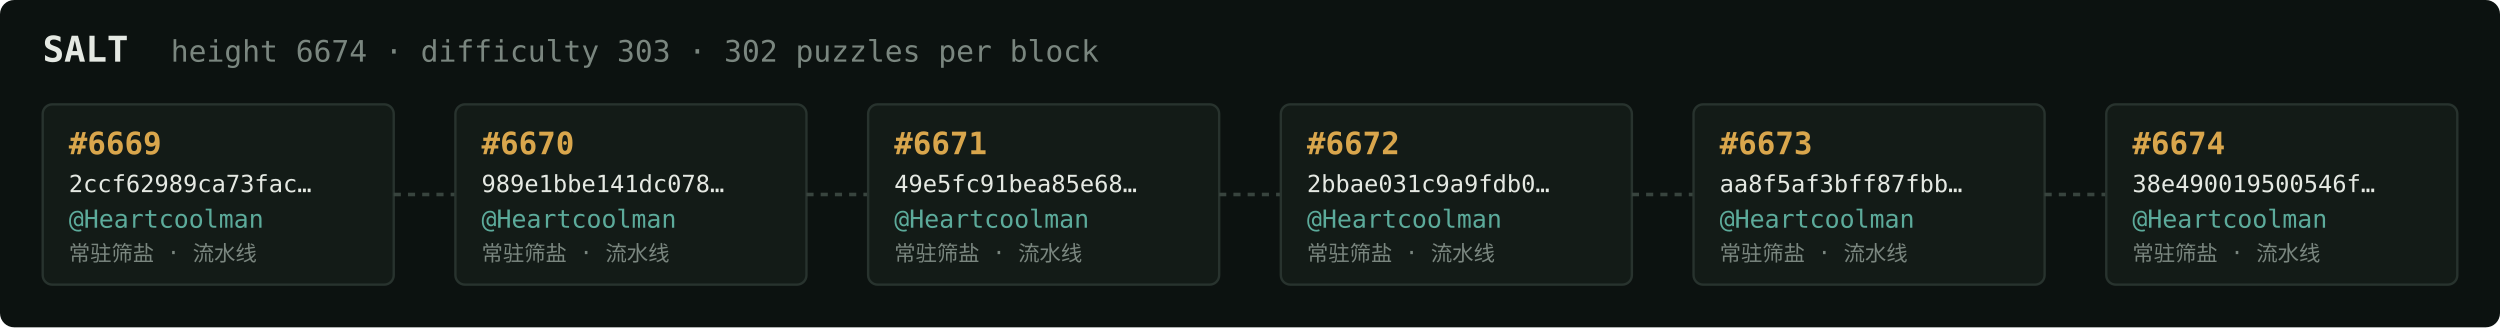
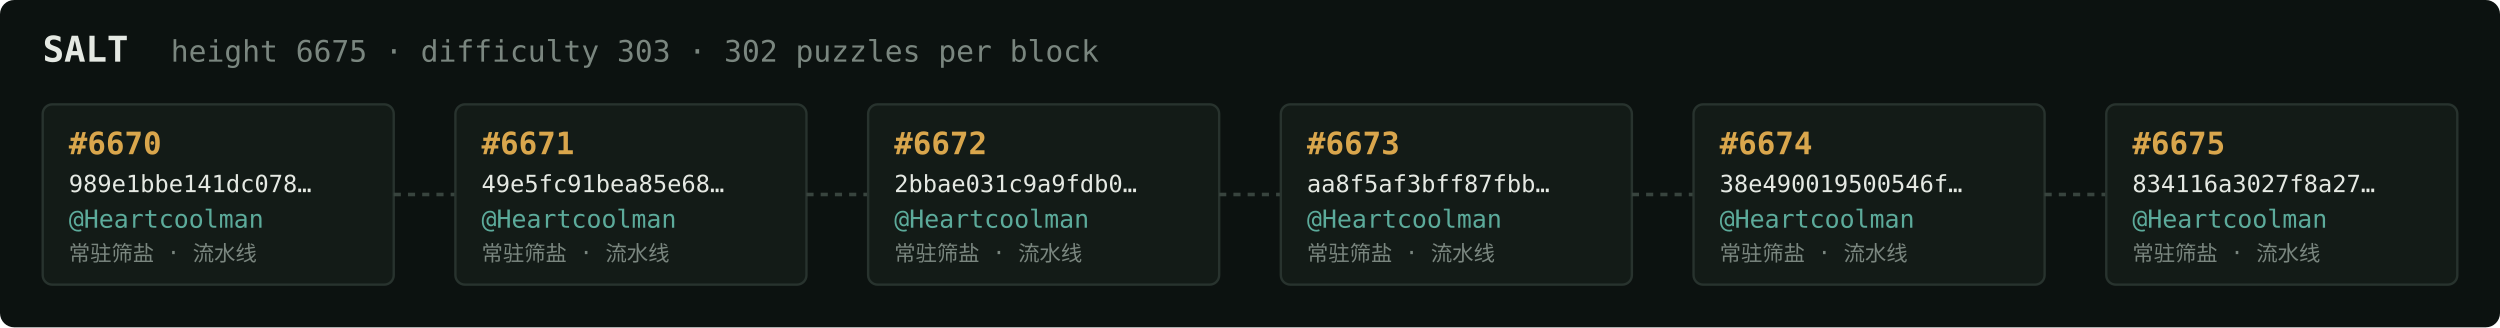
<svg xmlns="http://www.w3.org/2000/svg" width="1054" height="138" viewBox="0 0 1054 138" font-family="ui-monospace,SFMono-Regular,Menlo,monospace">
  <rect fill="#0c1210" width="1054" height="138" rx="6" />
  <text x="18" y="26" fill="#e5e9e3" font-size="15" font-weight="700">SALT</text>
-   <text x="72" y="26" fill="#7a867f" font-size="12.5">height 6674 · difficulty 303 · 302 puzzles per block</text>
+   <text x="72" y="26" fill="#7a867f" font-size="12.5">height 6675 · difficulty 303 · 302 puzzles per block</text>
  <rect x="18" y="44" width="148" height="76" rx="4" fill="#131b17" stroke="#28332e" stroke-width="1" />
-   <text x="29" y="65" fill="#d9a64c" font-size="13" font-weight="700">#6669</text>
-   <text x="29" y="81" fill="#e5e9e3" font-size="10">2ccf62989ca73fac…</text>
+   <text x="29" y="65" fill="#d9a64c" font-size="13" font-weight="700">#6670</text>
+   <text x="29" y="81" fill="#e5e9e3" font-size="10">989e1bbe141dc078…</text>
  <text x="29" y="96" fill="#5cab9b" font-size="10.5">@Heartcoolman</text>
  <text x="29" y="110" fill="#7a867f" font-size="9">常驻筛盐 · 流水线</text>
  <line x1="166" y1="82.0" x2="192" y2="82.0" stroke="#38443e" stroke-width="1.5" stroke-dasharray="3 3" />
  <rect x="192" y="44" width="148" height="76" rx="4" fill="#131b17" stroke="#28332e" stroke-width="1" />
-   <text x="203" y="65" fill="#d9a64c" font-size="13" font-weight="700">#6670</text>
-   <text x="203" y="81" fill="#e5e9e3" font-size="10">989e1bbe141dc078…</text>
+   <text x="203" y="65" fill="#d9a64c" font-size="13" font-weight="700">#6671</text>
+   <text x="203" y="81" fill="#e5e9e3" font-size="10">49e5fc91bea85e68…</text>
  <text x="203" y="96" fill="#5cab9b" font-size="10.5">@Heartcoolman</text>
  <text x="203" y="110" fill="#7a867f" font-size="9">常驻筛盐 · 流水线</text>
  <line x1="340" y1="82.0" x2="366" y2="82.0" stroke="#38443e" stroke-width="1.5" stroke-dasharray="3 3" />
  <rect x="366" y="44" width="148" height="76" rx="4" fill="#131b17" stroke="#28332e" stroke-width="1" />
-   <text x="377" y="65" fill="#d9a64c" font-size="13" font-weight="700">#6671</text>
-   <text x="377" y="81" fill="#e5e9e3" font-size="10">49e5fc91bea85e68…</text>
+   <text x="377" y="65" fill="#d9a64c" font-size="13" font-weight="700">#6672</text>
+   <text x="377" y="81" fill="#e5e9e3" font-size="10">2bbae031c9a9fdb0…</text>
  <text x="377" y="96" fill="#5cab9b" font-size="10.5">@Heartcoolman</text>
  <text x="377" y="110" fill="#7a867f" font-size="9">常驻筛盐 · 流水线</text>
  <line x1="514" y1="82.0" x2="540" y2="82.0" stroke="#38443e" stroke-width="1.5" stroke-dasharray="3 3" />
  <rect x="540" y="44" width="148" height="76" rx="4" fill="#131b17" stroke="#28332e" stroke-width="1" />
-   <text x="551" y="65" fill="#d9a64c" font-size="13" font-weight="700">#6672</text>
-   <text x="551" y="81" fill="#e5e9e3" font-size="10">2bbae031c9a9fdb0…</text>
+   <text x="551" y="65" fill="#d9a64c" font-size="13" font-weight="700">#6673</text>
+   <text x="551" y="81" fill="#e5e9e3" font-size="10">aa8f5af3bff87fbb…</text>
  <text x="551" y="96" fill="#5cab9b" font-size="10.5">@Heartcoolman</text>
  <text x="551" y="110" fill="#7a867f" font-size="9">常驻筛盐 · 流水线</text>
  <line x1="688" y1="82.0" x2="714" y2="82.0" stroke="#38443e" stroke-width="1.5" stroke-dasharray="3 3" />
  <rect x="714" y="44" width="148" height="76" rx="4" fill="#131b17" stroke="#28332e" stroke-width="1" />
-   <text x="725" y="65" fill="#d9a64c" font-size="13" font-weight="700">#6673</text>
-   <text x="725" y="81" fill="#e5e9e3" font-size="10">aa8f5af3bff87fbb…</text>
+   <text x="725" y="65" fill="#d9a64c" font-size="13" font-weight="700">#6674</text>
+   <text x="725" y="81" fill="#e5e9e3" font-size="10">38e490019500546f…</text>
  <text x="725" y="96" fill="#5cab9b" font-size="10.5">@Heartcoolman</text>
  <text x="725" y="110" fill="#7a867f" font-size="9">常驻筛盐 · 流水线</text>
  <line x1="862" y1="82.0" x2="888" y2="82.0" stroke="#38443e" stroke-width="1.5" stroke-dasharray="3 3" />
  <rect x="888" y="44" width="148" height="76" rx="4" fill="#131b17" stroke="#28332e" stroke-width="1" />
-   <text x="899" y="65" fill="#d9a64c" font-size="13" font-weight="700">#6674</text>
-   <text x="899" y="81" fill="#e5e9e3" font-size="10">38e490019500546f…</text>
+   <text x="899" y="65" fill="#d9a64c" font-size="13" font-weight="700">#6675</text>
+   <text x="899" y="81" fill="#e5e9e3" font-size="10">834116a3027f8a27…</text>
  <text x="899" y="96" fill="#5cab9b" font-size="10.5">@Heartcoolman</text>
  <text x="899" y="110" fill="#7a867f" font-size="9">常驻筛盐 · 流水线</text>
</svg>
